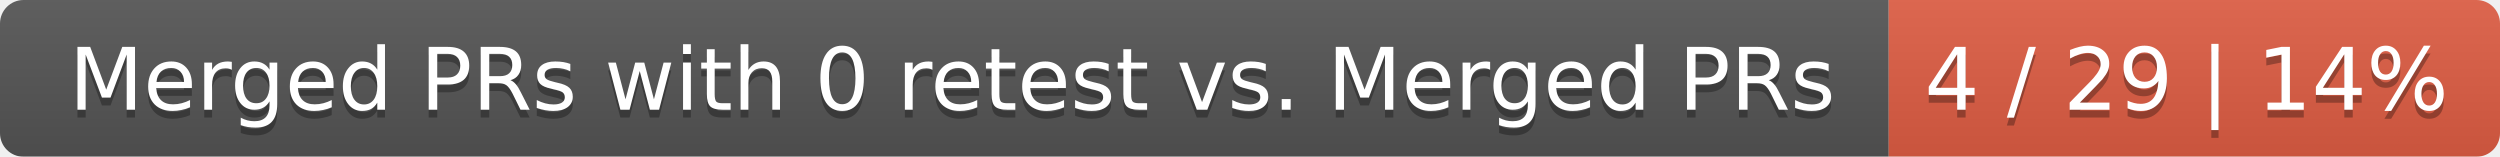
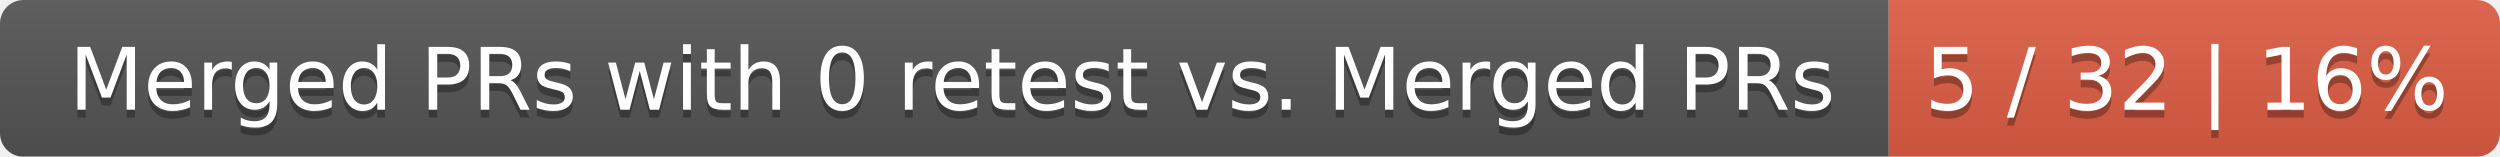
<svg xmlns="http://www.w3.org/2000/svg" width="319" height="20">
  <linearGradient id="smooth" x2="0" y2="100%">
    <stop offset="0" stop-color="#bbb" stop-opacity=".1" />
    <stop offset="1" stop-opacity=".1" />
  </linearGradient>
  <mask id="round">
    <rect width="319" height="20" rx="3" fill="#fff" />
  </mask>
  <g mask="url(#round)">
    <rect width="241" height="20" fill="#555" />
    <rect x="241" width="78" height="20" fill="#e05d44" />
    <rect width="319" height="20" fill="url(#smooth)" />
  </g>
  <g fill="#fff" text-anchor="middle" font-family="DejaVu Sans,Verdana,Geneva,sans-serif" font-size="11">
    <text x="121.5" y="15" fill="#010101" fill-opacity=".3">Merged PRs with 0 retest vs. Merged PRs</text>
    <text x="121.5" y="14">Merged PRs with 0 retest vs. Merged PRs</text>
-     <text x="279" y="15" fill="#010101" fill-opacity=".3">4 / 29 | 14%</text>
-     <text x="279" y="14">4 / 29 | 14%</text>
+     <text x="279" y="15" fill="#010101" fill-opacity=".3">5 / 32 | 16%</text>
+     <text x="279" y="14">5 / 32 | 16%</text>
  </g>
</svg>
